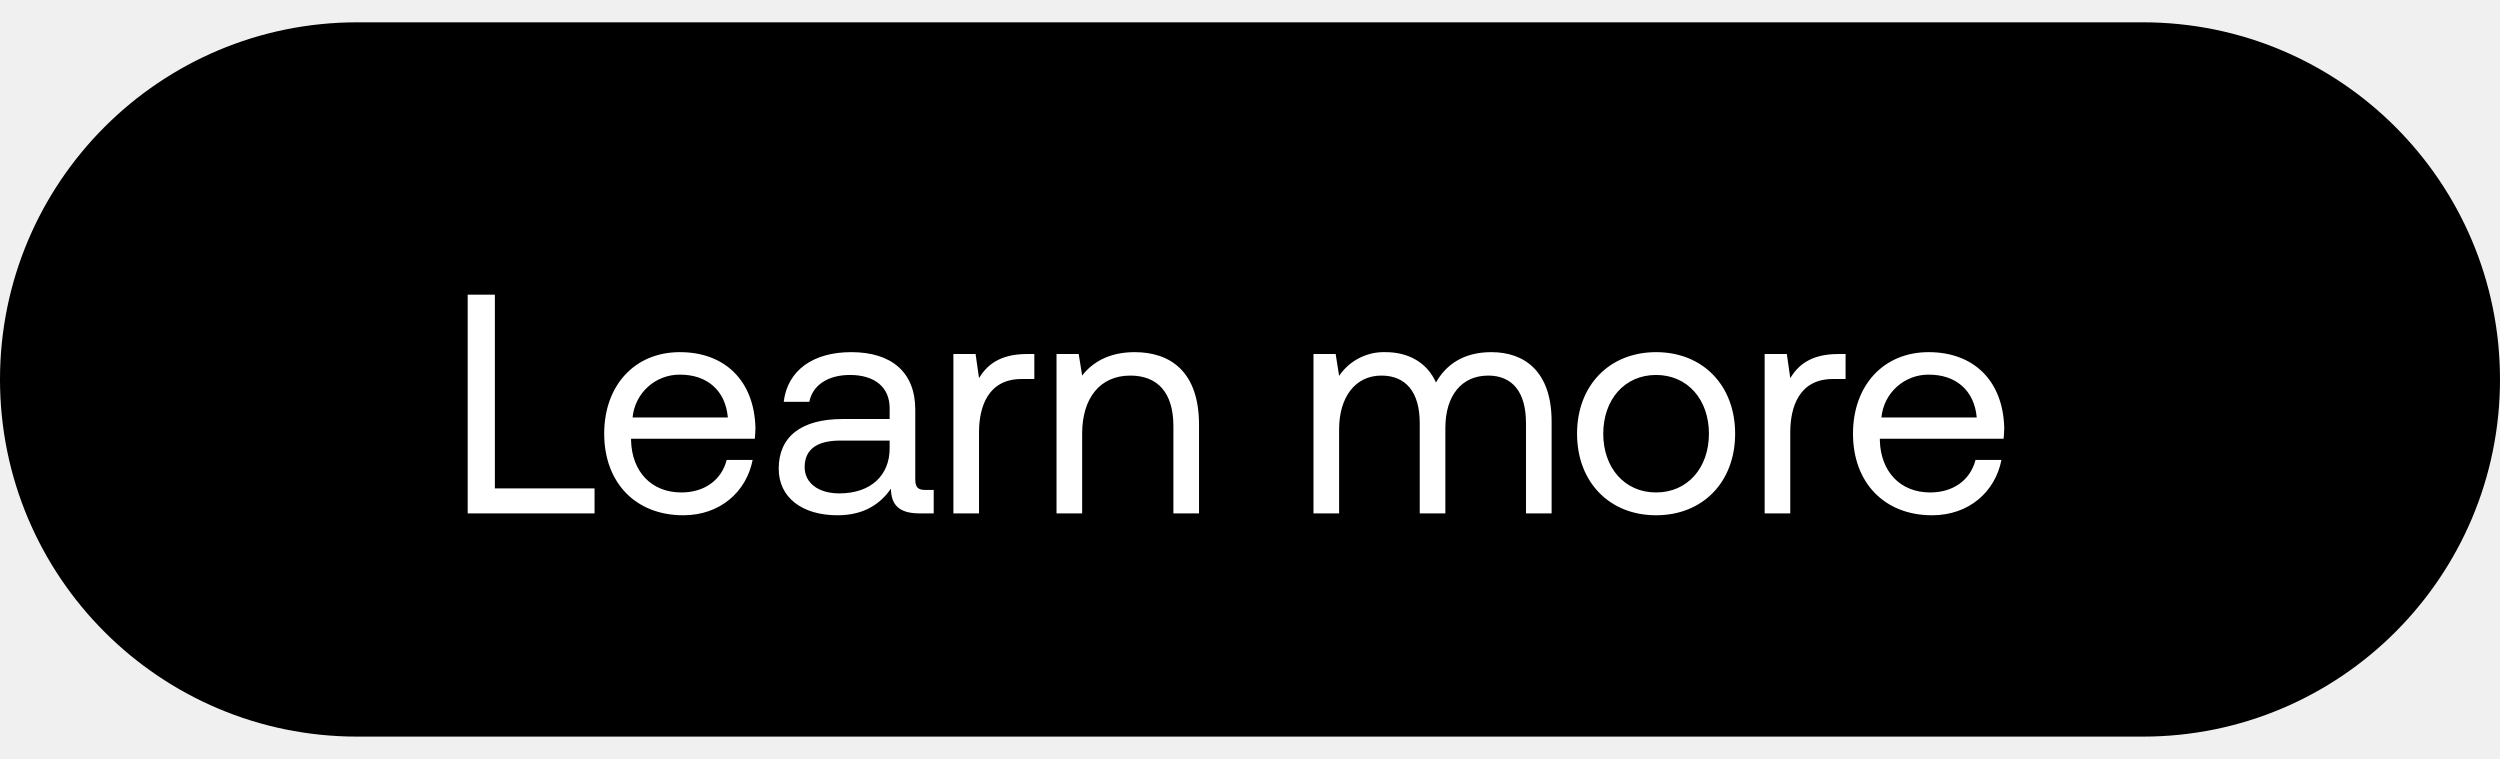
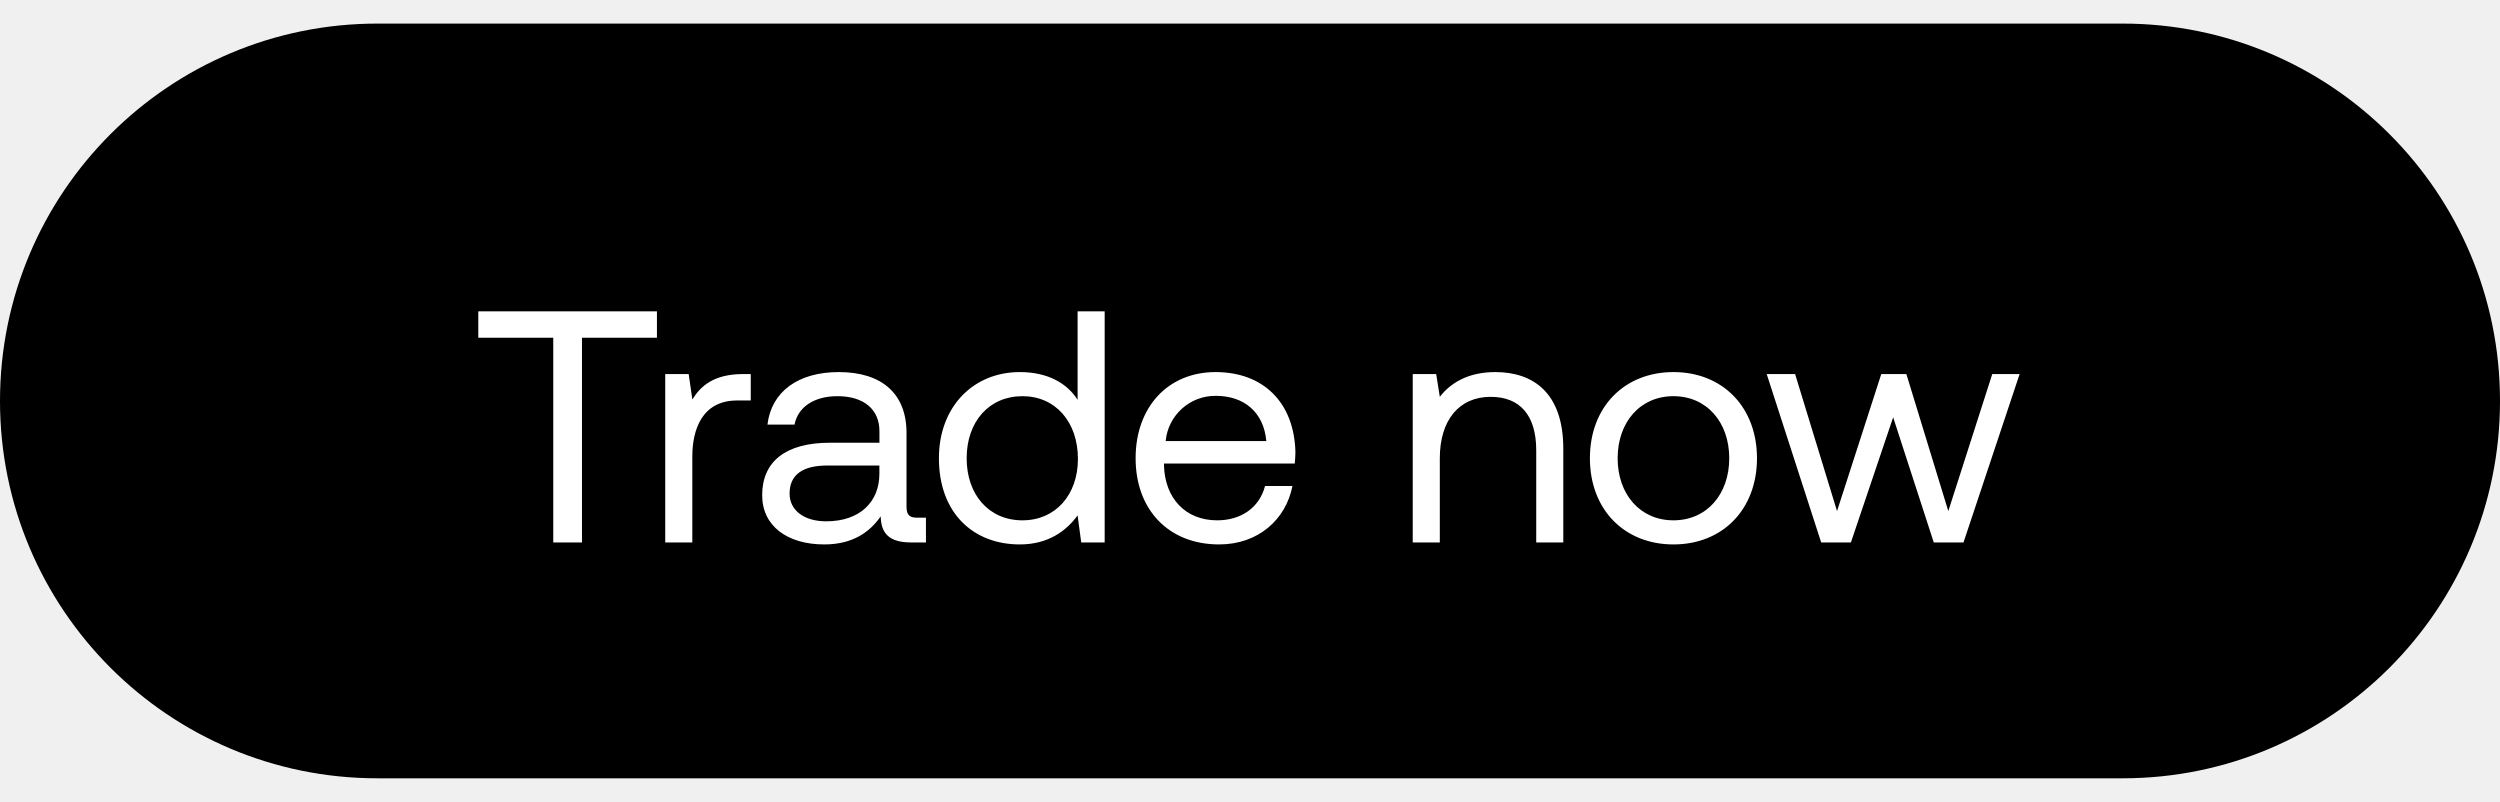
- <svg xmlns="http://www.w3.org/2000/svg" width="56" height="17" viewBox="0 0 56 17" fill="none">
-   <rect y=".5" width="56" height="16" rx="8" fill="#000" />
-   <path d="M13.318 11.5v-.56h-2.233V6.6h-.609v4.9h2.842zm1.987.042c.826 0 1.414-.525 1.554-1.239h-.581c-.12.462-.511.728-1.015.728-.68 0-1.106-.476-1.127-1.155v-.049h2.772c.007-.084.014-.168.014-.245-.028-1.057-.686-1.694-1.694-1.694s-1.694.742-1.694 1.827c0 1.092.7 1.827 1.77 1.827zM14.17 9.351a1.057 1.057 0 011.064-.959c.595 0 1.015.343 1.07.959h-2.134zm6.563 1.624c-.161 0-.231-.049-.231-.238V9.176c0-.833-.525-1.288-1.435-1.288-.861 0-1.428.413-1.512 1.113h.574c.07-.364.406-.602.91-.602.56 0 .889.28.889.742v.245h-1.05c-.938 0-1.435.399-1.435 1.113 0 .651.532 1.043 1.316 1.043.616 0 .973-.273 1.197-.595.007.35.168.553.644.553h.315v-.525h-.182zm-.805-.931c0 .595-.413 1.008-1.127 1.008-.476 0-.777-.238-.777-.588 0-.406.287-.595.798-.595h1.106v.175zm3.08-2.114c-.637 0-.91.266-1.078.539l-.077-.539h-.497v3.57h.574V9.68c0-.567.203-1.19.952-1.19h.287v-.56h-.161zm2.408-.042c-.602 0-.966.252-1.176.525l-.077-.483h-.497v3.57h.574V9.715c0-.805.406-1.302 1.078-1.302.623 0 .966.392.966 1.134V11.5h.574V9.512c0-1.183-.637-1.624-1.442-1.624zm7.99 0c-.638 0-1.023.294-1.24.679-.203-.455-.63-.679-1.127-.679a1.21 1.21 0 00-1.043.532l-.077-.49h-.497v3.57h.574V9.617c0-.714.357-1.204.945-1.204.546 0 .861.364.861 1.064V11.5h.574V9.589c0-.728.364-1.176.96-1.176.538 0 .846.364.846 1.064V11.5h.574V9.442c0-1.127-.609-1.554-1.35-1.554zm3.69 3.654c1.044 0 1.771-.742 1.771-1.827s-.727-1.827-1.77-1.827c-1.044 0-1.771.742-1.771 1.827s.727 1.827 1.77 1.827zm0-.511c-.706 0-1.183-.553-1.183-1.316s.477-1.316 1.183-1.316c.707 0 1.184.553 1.184 1.316s-.477 1.316-1.184 1.316zM41.18 7.93c-.637 0-.91.266-1.078.539l-.077-.539h-.497v3.57h.574V9.68c0-.567.203-1.19.952-1.19h.287v-.56h-.161zm2.098 3.612c.826 0 1.414-.525 1.554-1.239h-.58c-.12.462-.512.728-1.016.728-.679 0-1.106-.476-1.127-1.155v-.049h2.772c.007-.084.014-.168.014-.245-.028-1.057-.686-1.694-1.694-1.694s-1.694.742-1.694 1.827c0 1.092.7 1.827 1.771 1.827zm-1.134-2.191a1.057 1.057 0 011.064-.959c.595 0 1.015.343 1.071.959h-2.135z" fill="#fff" />
+ <svg xmlns="http://www.w3.org/2000/svg" width="53" height="17" viewBox="0 0 53 17" fill="none">
+   <rect y=".5" width="53" height="16" rx="8" fill="#000" />
+   <path d="M10.14 7.16h1.589v4.34h.609V7.16h1.589V6.6H10.14v.56zm5.616.77c-.637 0-.91.266-1.078.539L14.6 7.93h-.497v3.57h.574V9.68c0-.567.203-1.19.952-1.19h.287v-.56h-.161zm3.692 3.045c-.16 0-.23-.049-.23-.238V9.176c0-.833-.526-1.288-1.436-1.288-.86 0-1.428.413-1.512 1.113h.574c.07-.364.406-.602.91-.602.56 0 .89.28.89.742v.245h-1.05c-.939 0-1.436.399-1.436 1.113 0 .651.532 1.043 1.316 1.043.616 0 .973-.273 1.197-.595.007.35.168.553.644.553h.315v-.525h-.182zm-.805-.931c0 .595-.413 1.008-1.127 1.008-.476 0-.777-.238-.777-.588 0-.406.287-.595.798-.595h1.106v.175zm4.202-1.568c-.217-.343-.623-.588-1.225-.588-.987 0-1.715.735-1.715 1.827 0 1.162.728 1.827 1.715 1.827.602 0 .987-.287 1.225-.616l.077.574h.497V6.6h-.574v1.876zm-1.17 2.555c-.706 0-1.182-.539-1.182-1.316s.476-1.316 1.183-1.316c.7 0 1.176.546 1.176 1.33 0 .763-.476 1.302-1.176 1.302zm4.17.511c.827 0 1.415-.525 1.555-1.239h-.581c-.12.462-.511.728-1.015.728-.68 0-1.106-.476-1.127-1.155v-.049h2.772c.007-.084.014-.168.014-.245-.028-1.057-.686-1.694-1.694-1.694s-1.694.742-1.694 1.827c0 1.092.7 1.827 1.77 1.827zm-1.133-2.191a1.057 1.057 0 011.064-.959c.595 0 1.015.343 1.07.959h-2.134zM31.7 7.888c-.602 0-.966.252-1.176.525l-.077-.483h-.497v3.57h.574V9.715c0-.805.406-1.302 1.078-1.302.623 0 .966.392.966 1.134V11.5h.574V9.512c0-1.183-.637-1.624-1.442-1.624zm3.777 3.654c1.043 0 1.771-.742 1.771-1.827s-.728-1.827-1.77-1.827c-1.044 0-1.772.742-1.772 1.827s.728 1.827 1.771 1.827zm0-.511c-.707 0-1.183-.553-1.183-1.316s.476-1.316 1.183-1.316c.707 0 1.183.553 1.183 1.316s-.476 1.316-1.183 1.316zm3.132.469h.63l.896-2.653.861 2.653h.63l1.19-3.57h-.58l-.932 2.905-.889-2.905h-.532l-.938 2.905-.889-2.905h-.602l1.155 3.57z" fill="#fff" />
</svg>
